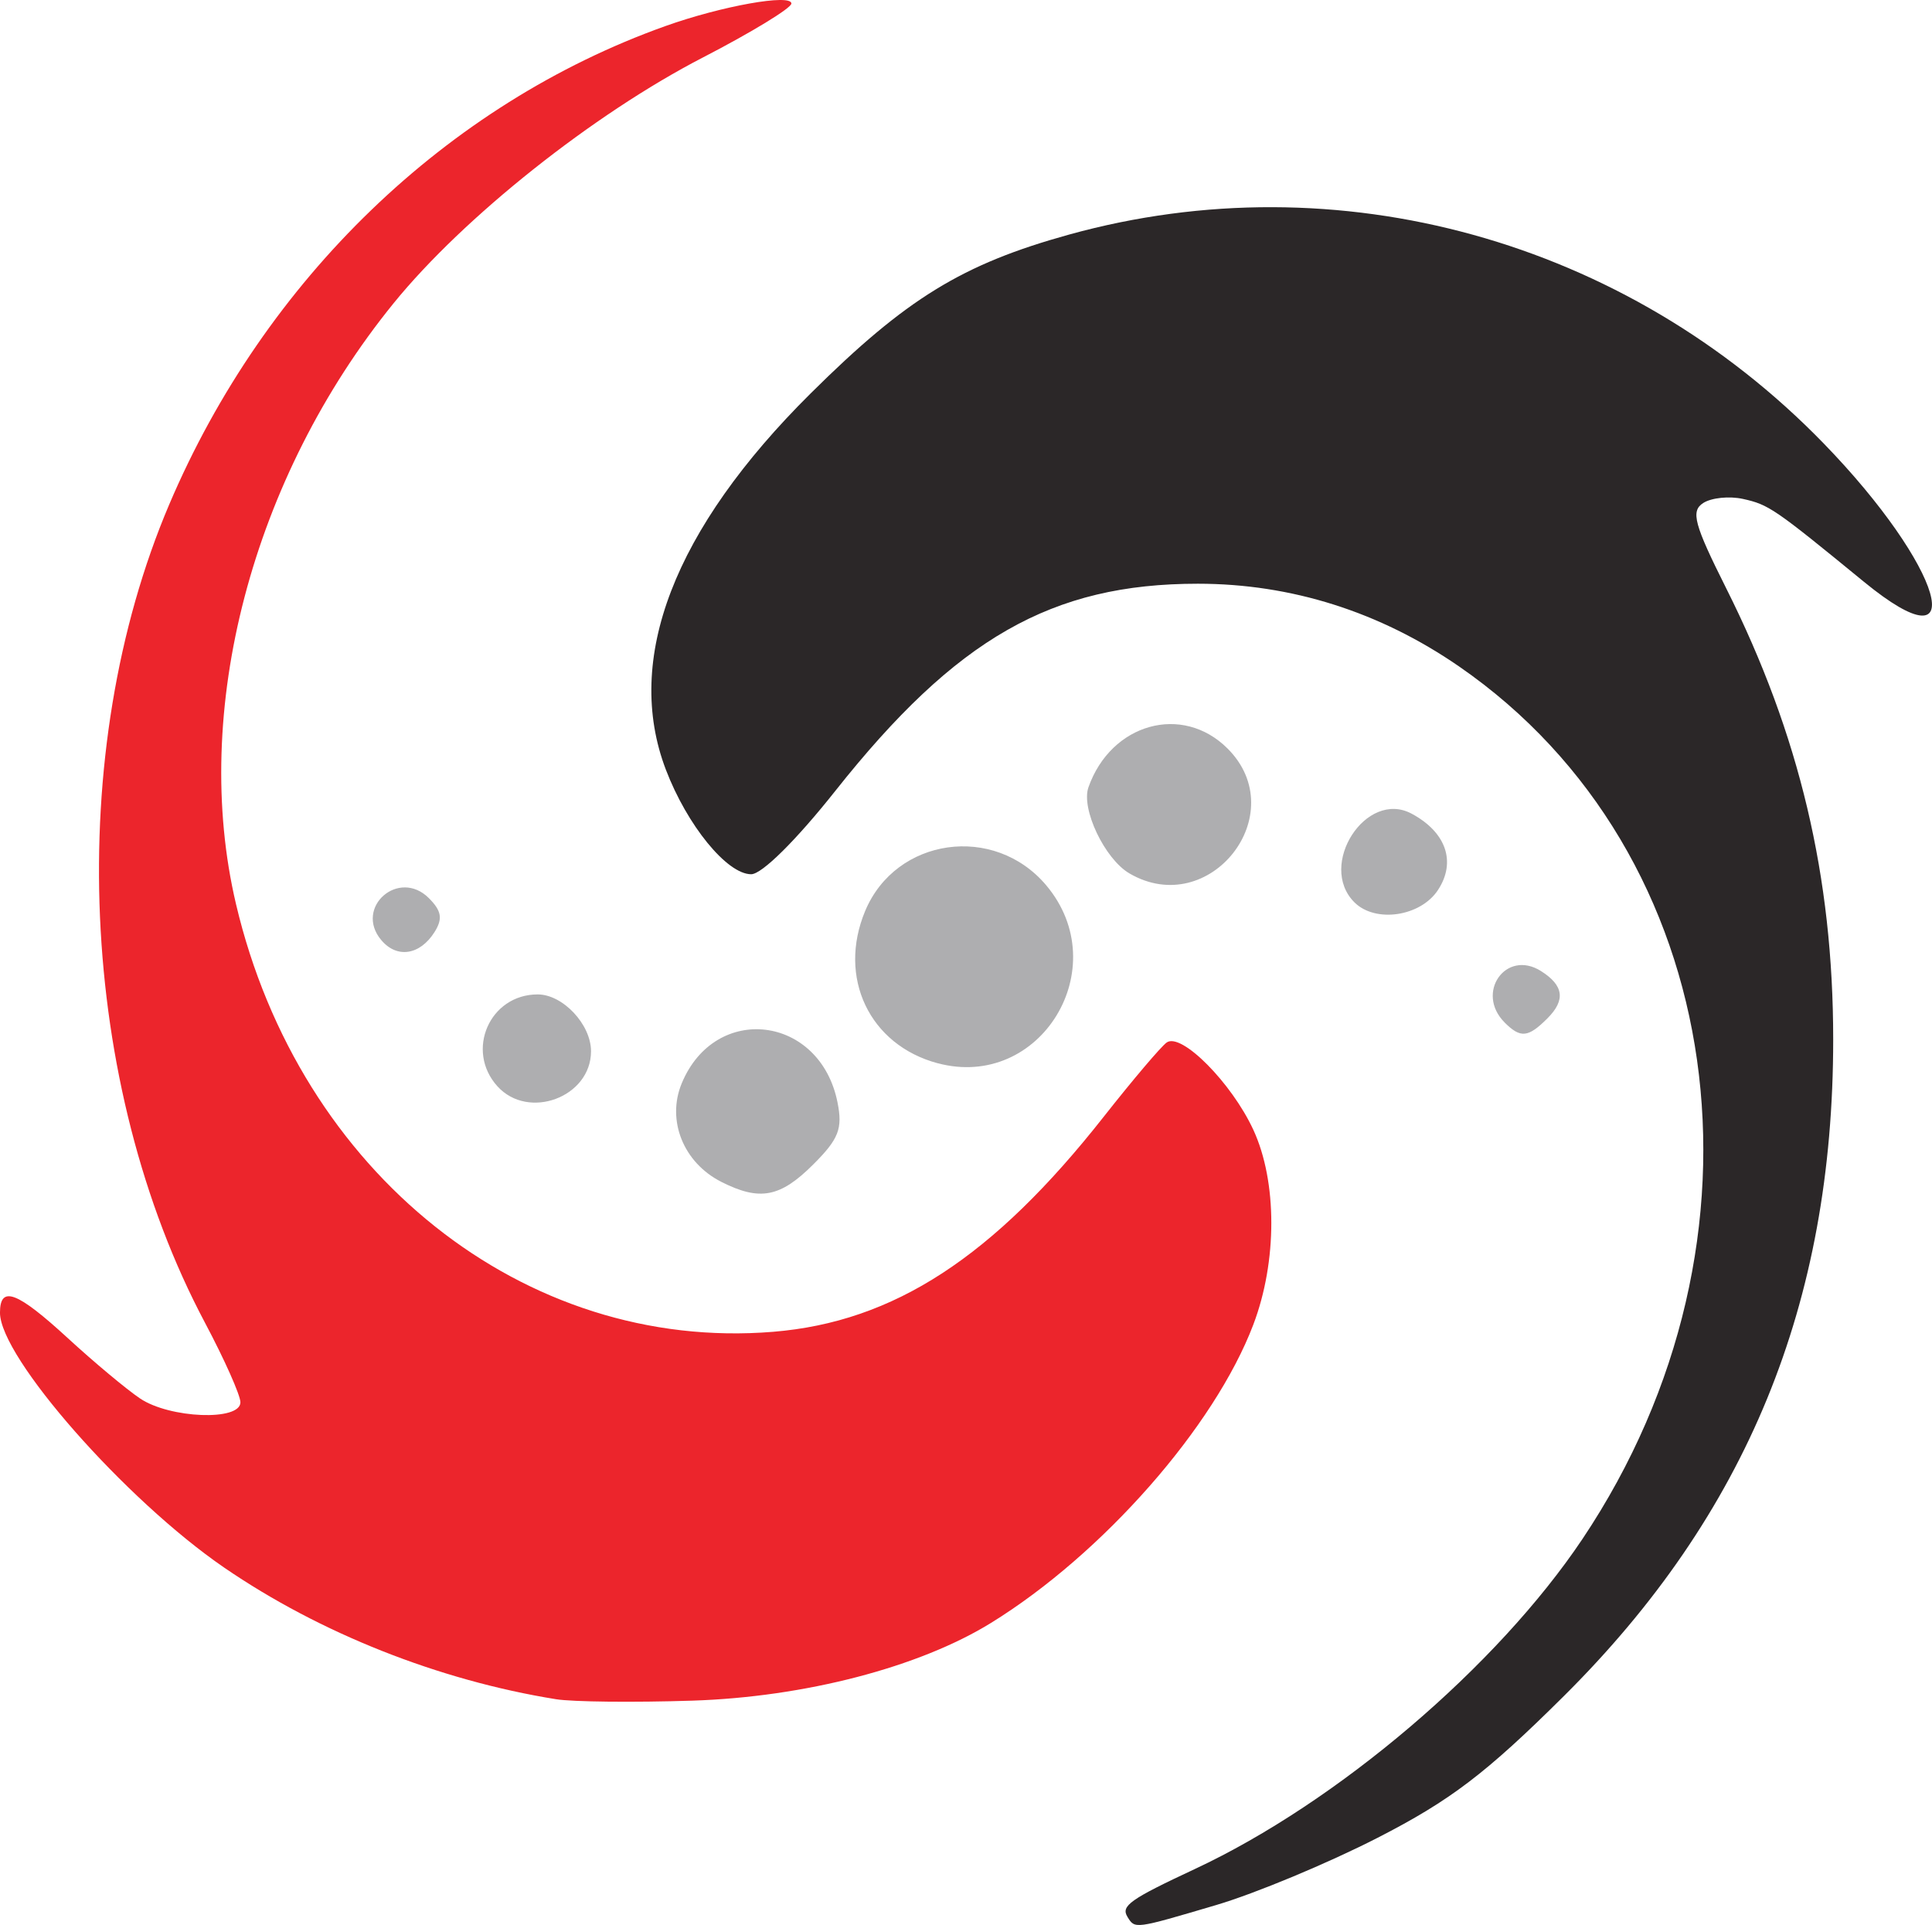
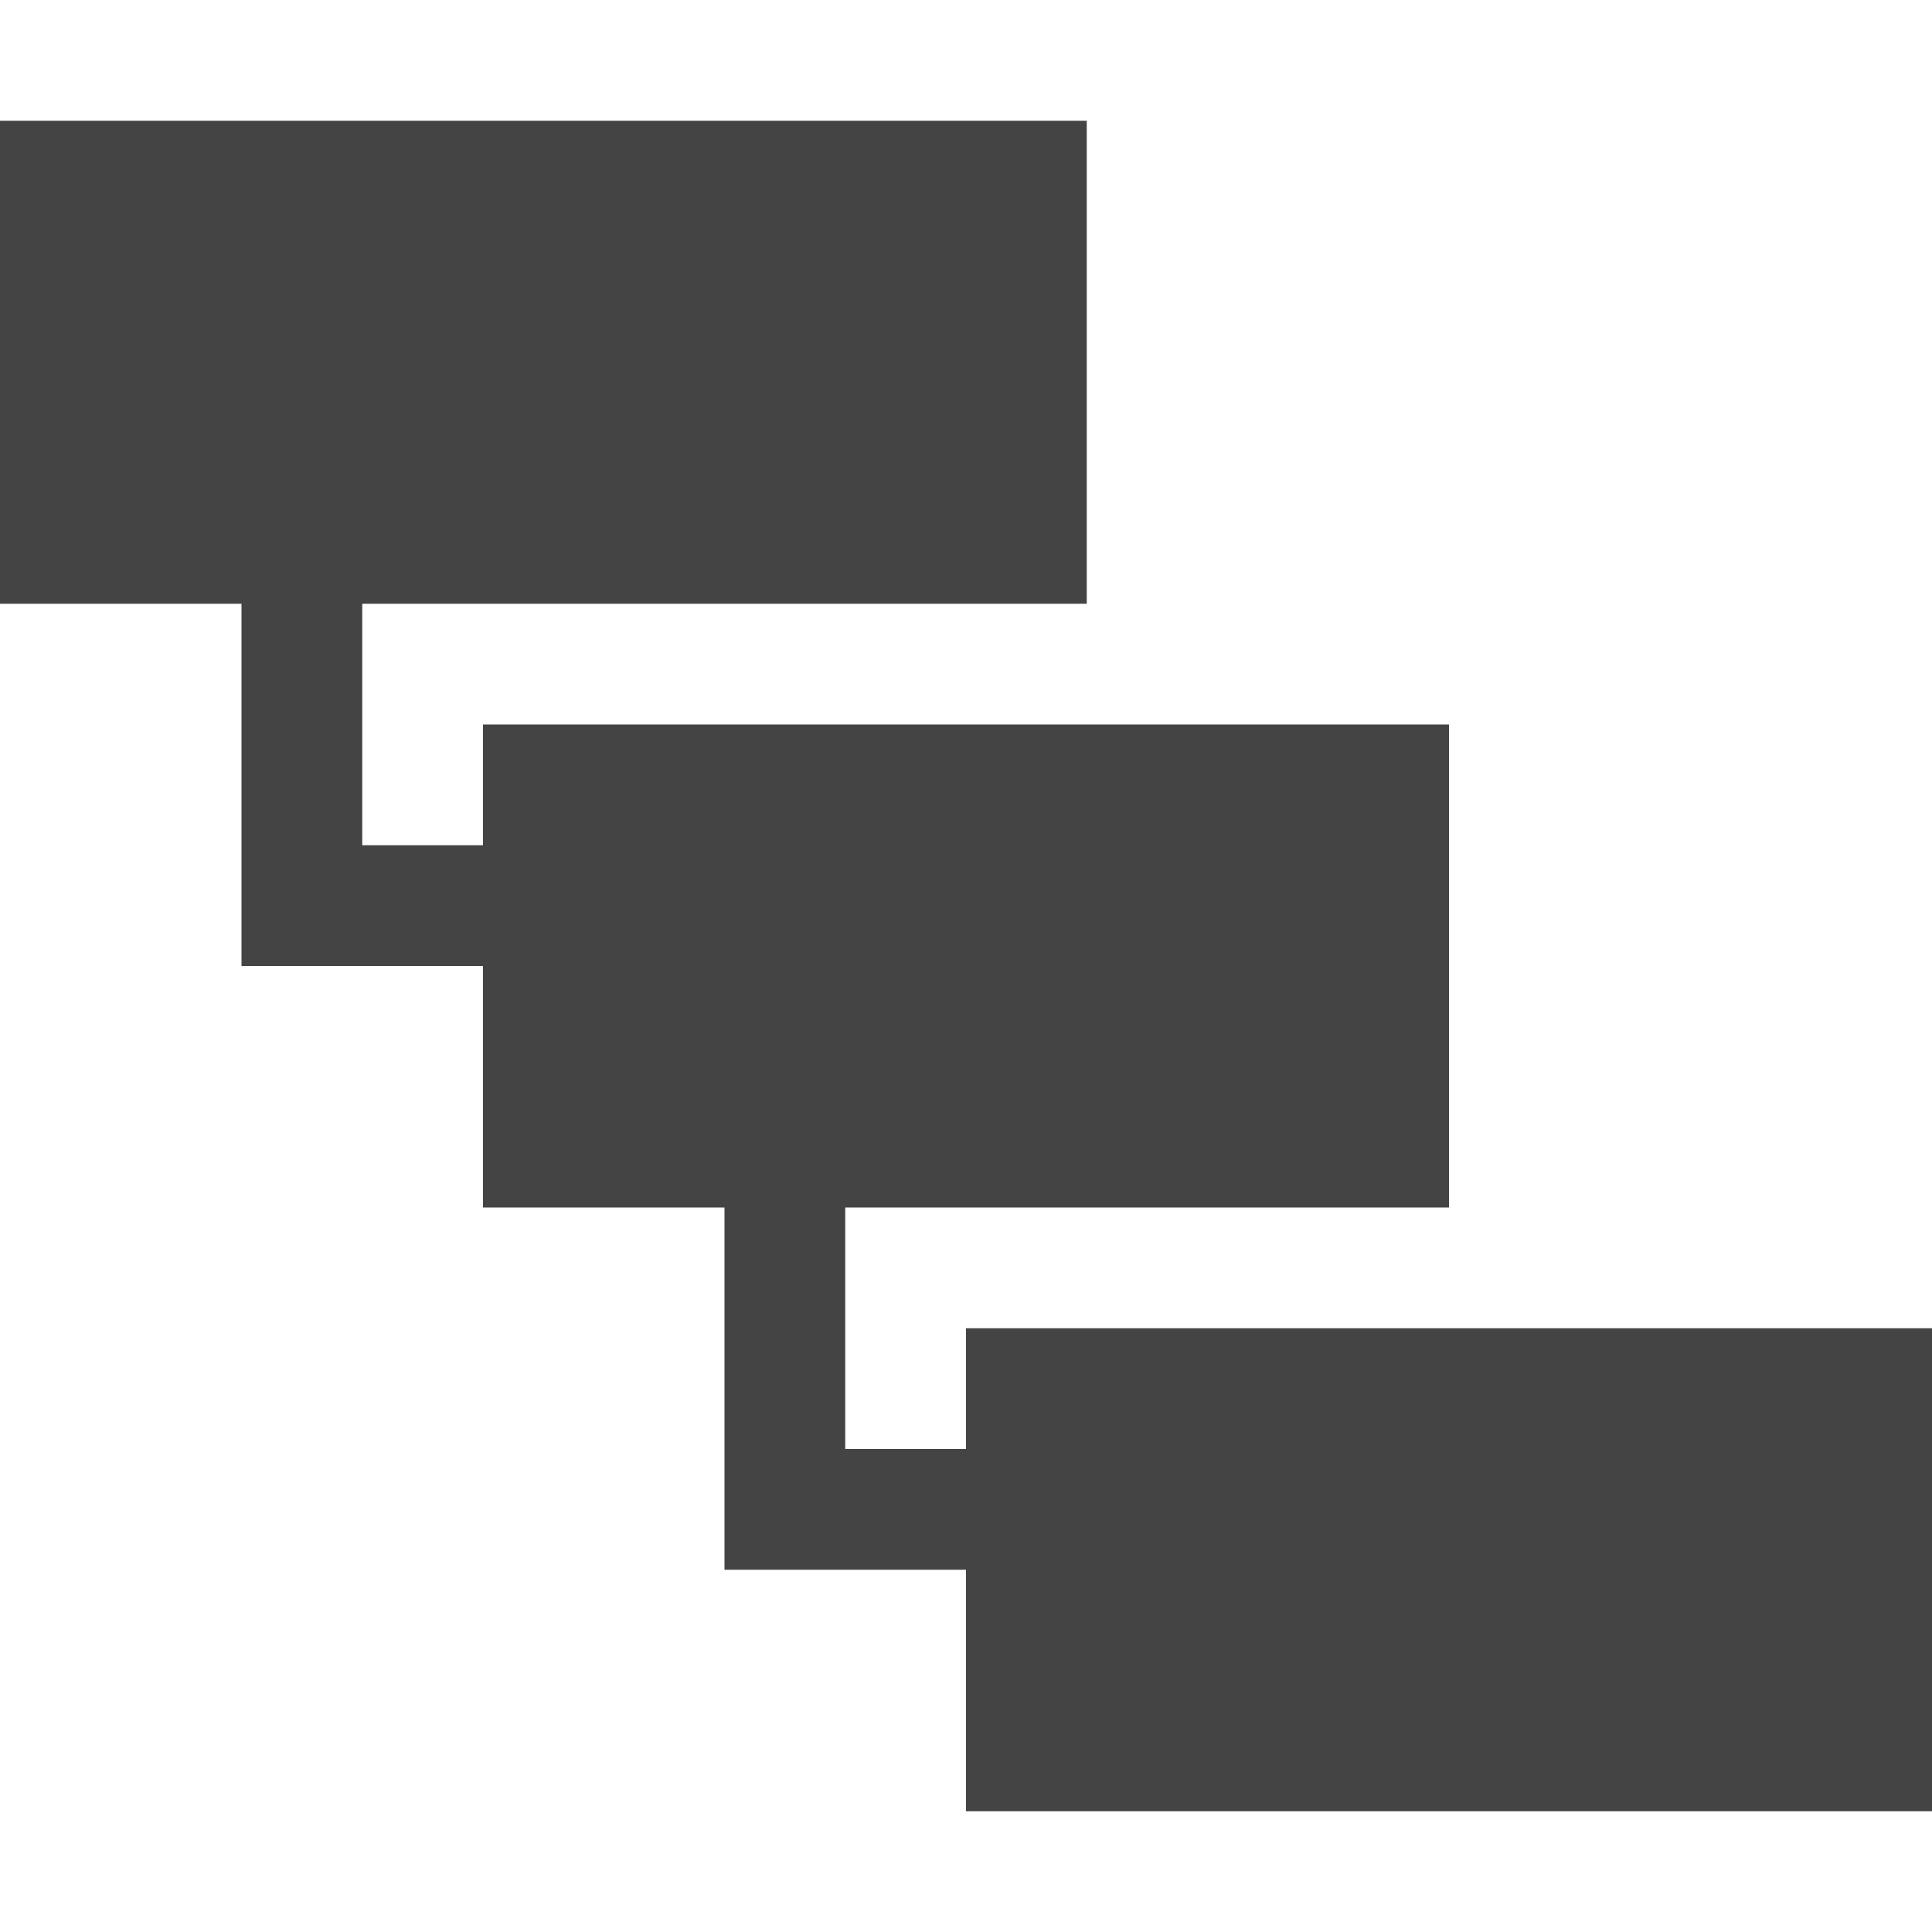
- <svg xmlns="http://www.w3.org/2000/svg" width="51.026mm" height="50.841mm" viewBox="0 0 51.026 50.841" version="1.1" id="svg8">
-   <defs id="defs2" />
-   <g id="layer1" transform="translate(-228.1192,-225.5179)">
-     <g id="g826" transform="translate(52.78573,-3.274052)">
-       <path id="path842" d="m 194.383,260.006 c -1,-0.506 -1.449,-1.624 -1.045,-2.6 0.886,-2.14 3.655,-1.802 4.115,0.502 0.139,0.694 0.033,0.966 -0.638,1.636 -0.875,0.875 -1.414,0.977 -2.433,0.462 z m -5.912,-2.523 c -0.854,-0.944 -0.205,-2.427 1.063,-2.427 0.665,0 1.409,0.793 1.409,1.501 0,1.212 -1.653,1.831 -2.473,0.925 z m 11.627,-0.609 c -1.801,-0.482 -2.649,-2.263 -1.915,-4.021 0.811,-1.942 3.409,-2.31 4.783,-0.678 1.831,2.176 -0.152,5.425 -2.868,4.698 z m 14.975,-1.076 c -0.784,-0.784 0.034,-1.943 0.959,-1.359 0.602,0.379 0.654,0.766 0.171,1.249 -0.511,0.511 -0.71,0.53 -1.131,0.11 z m -29.674,-2.181 c -0.715,-0.861 0.468,-1.897 1.261,-1.104 0.337,0.337 0.371,0.544 0.15,0.896 -0.386,0.613 -0.999,0.704 -1.41,0.208 z m 25.705,-0.994 c -0.982,-0.982 0.31,-2.984 1.511,-2.341 0.912,0.488 1.184,1.273 0.698,2.015 -0.461,0.704 -1.655,0.88 -2.209,0.326 z m -5.94,-0.762 c -0.654,-0.381 -1.285,-1.707 -1.083,-2.277 0.598,-1.69 2.482,-2.214 3.675,-1.021 1.728,1.728 -0.475,4.531 -2.592,3.298 z" style="fill:#aeaeb0;stroke-width:0.265" />
-       <path id="path840" d="m 190.018,273.671 c -3.099,-0.499 -6.243,-1.747 -8.768,-3.479 -2.612,-1.793 -5.917,-5.551 -5.917,-6.73 0,-0.731 0.45,-0.561 1.797,0.677 0.685,0.63 1.54,1.344 1.9,1.587 0.784,0.53 2.653,0.603 2.653,0.103 0,-0.187 -0.421,-1.132 -0.935,-2.1 -3.349,-6.307 -3.732,-15.065 -0.944,-21.616 2.531,-5.947 7.327,-10.57 13.105,-12.633 1.481,-0.529 3.326,-0.859 3.326,-0.595 0,0.12 -1.052,0.761 -2.337,1.425 -2.896,1.496 -6.326,4.221 -8.169,6.491 -3.745,4.612 -5.363,10.779 -4.162,15.871 1.675,7.105 7.613,11.833 14.186,11.295 3.186,-0.261 5.81,-1.968 8.733,-5.683 0.767,-0.974 1.515,-1.856 1.662,-1.959 0.387,-0.27 1.713,1.067 2.286,2.304 0.635,1.371 0.635,3.48 2.6e-4,5.15 -1.025,2.697 -3.979,6.057 -6.926,7.876 -1.898,1.172 -4.921,1.959 -7.894,2.054 -1.541,0.05 -3.159,0.033 -3.596,-0.038 z" style="fill:#ec252c;fill-opacity:1;stroke-width:0.265" />
-       <path id="path844" d="m 205.11,279.417 c -0.177,-0.287 0.07,-0.462 1.778,-1.26 3.768,-1.76 7.985,-5.351 10.239,-8.717 5.301,-7.918 3.856,-18.138 -3.258,-23.046 -2.093,-1.444 -4.433,-2.185 -6.899,-2.185 -3.858,0 -6.38,1.441 -9.572,5.468 -1.035,1.306 -1.942,2.205 -2.225,2.205 -0.639,0 -1.691,-1.29 -2.253,-2.761 -1.114,-2.916 0.208,-6.351 3.825,-9.94 2.522,-2.503 4.001,-3.412 6.826,-4.194 7.092,-1.965 14.708,0.142 19.925,5.514 3.165,3.258 3.973,6.039 1.063,3.655 -2.364,-1.936 -2.509,-2.035 -3.189,-2.186 -0.364,-0.081 -0.838,-0.032 -1.054,0.108 -0.333,0.216 -0.24,0.56 0.613,2.262 1.931,3.854 2.821,7.608 2.821,11.908 0,6.976 -2.284,12.542 -7.115,17.341 -2.054,2.041 -2.997,2.758 -4.922,3.744 -1.31,0.671 -3.228,1.47 -4.262,1.775 -2.163,0.639 -2.14,0.636 -2.341,0.31 z" style="fill:#2b2728;fill-opacity:1;stroke-width:0.265" />
-     </g>
-   </g>
+ <svg xmlns="http://www.w3.org/2000/svg" version="1.1" width="16" height="16" viewBox="0 0 16 16">
+   <path fill="#444444" d="M8 11v1h-1v-2h5v-4h-8v1h-1v-2h6v-4h-9v4h2v3h2v2h2v3h2v2h8v-4z" />
</svg>
